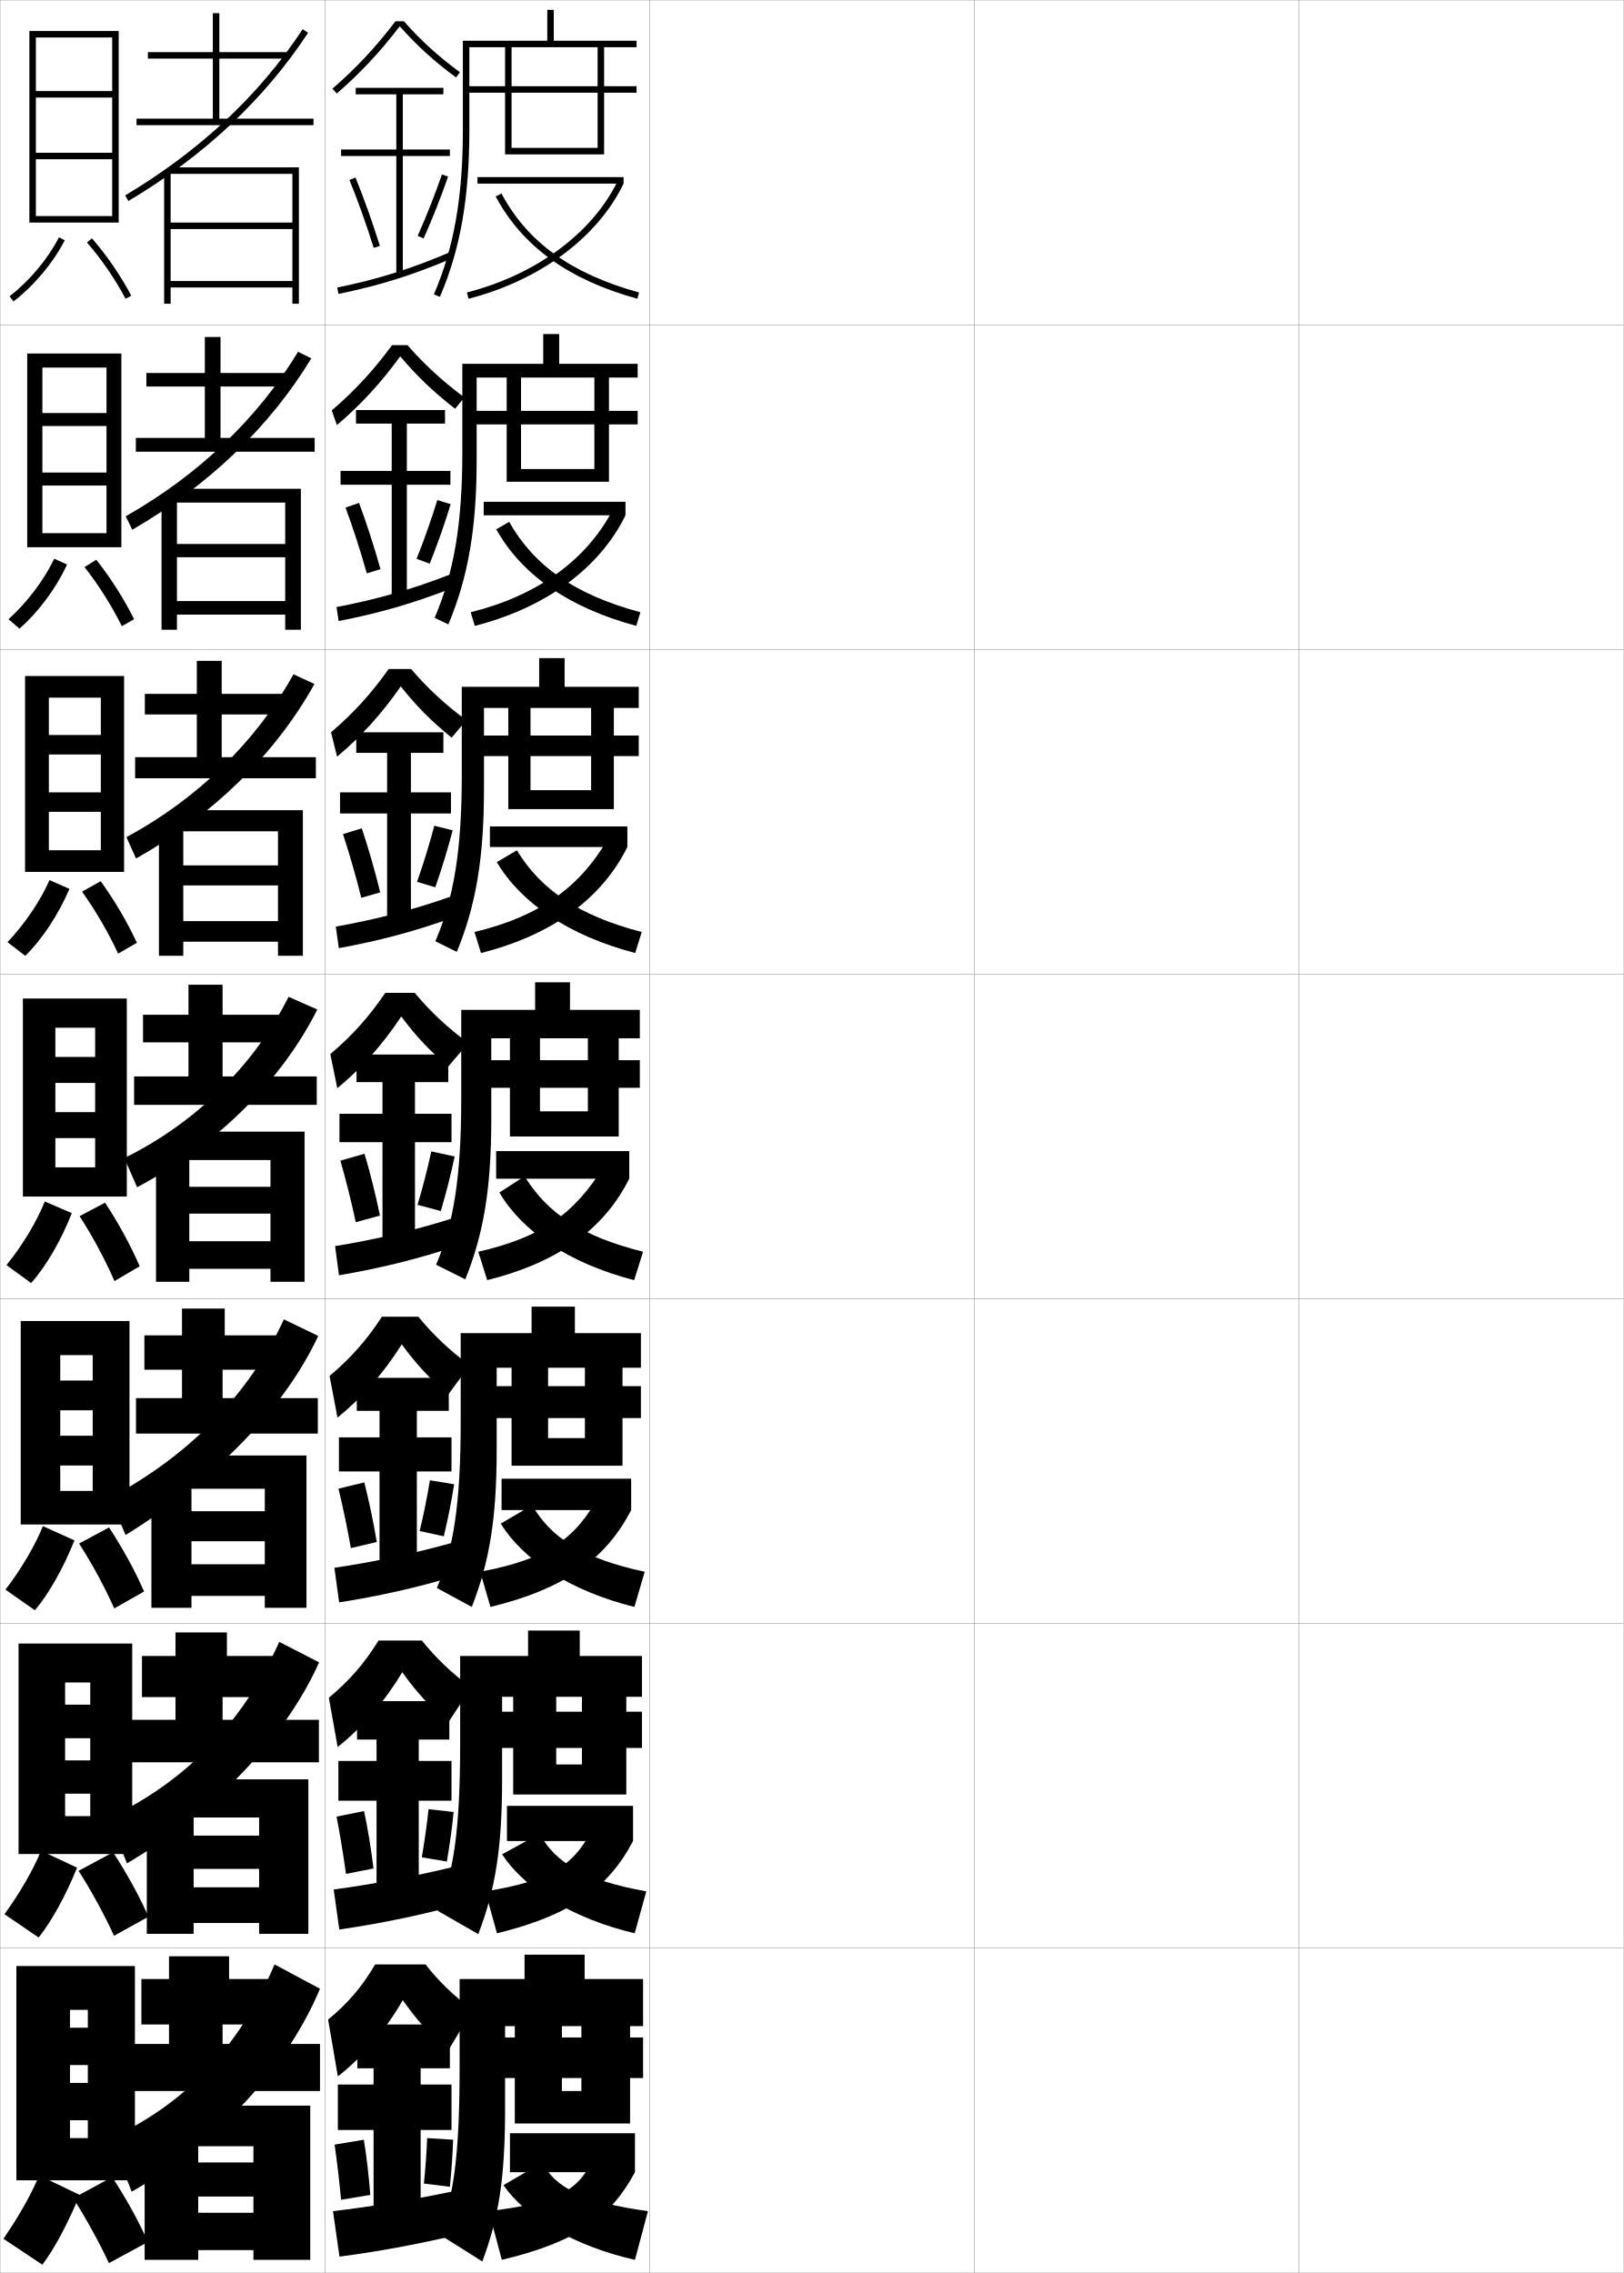
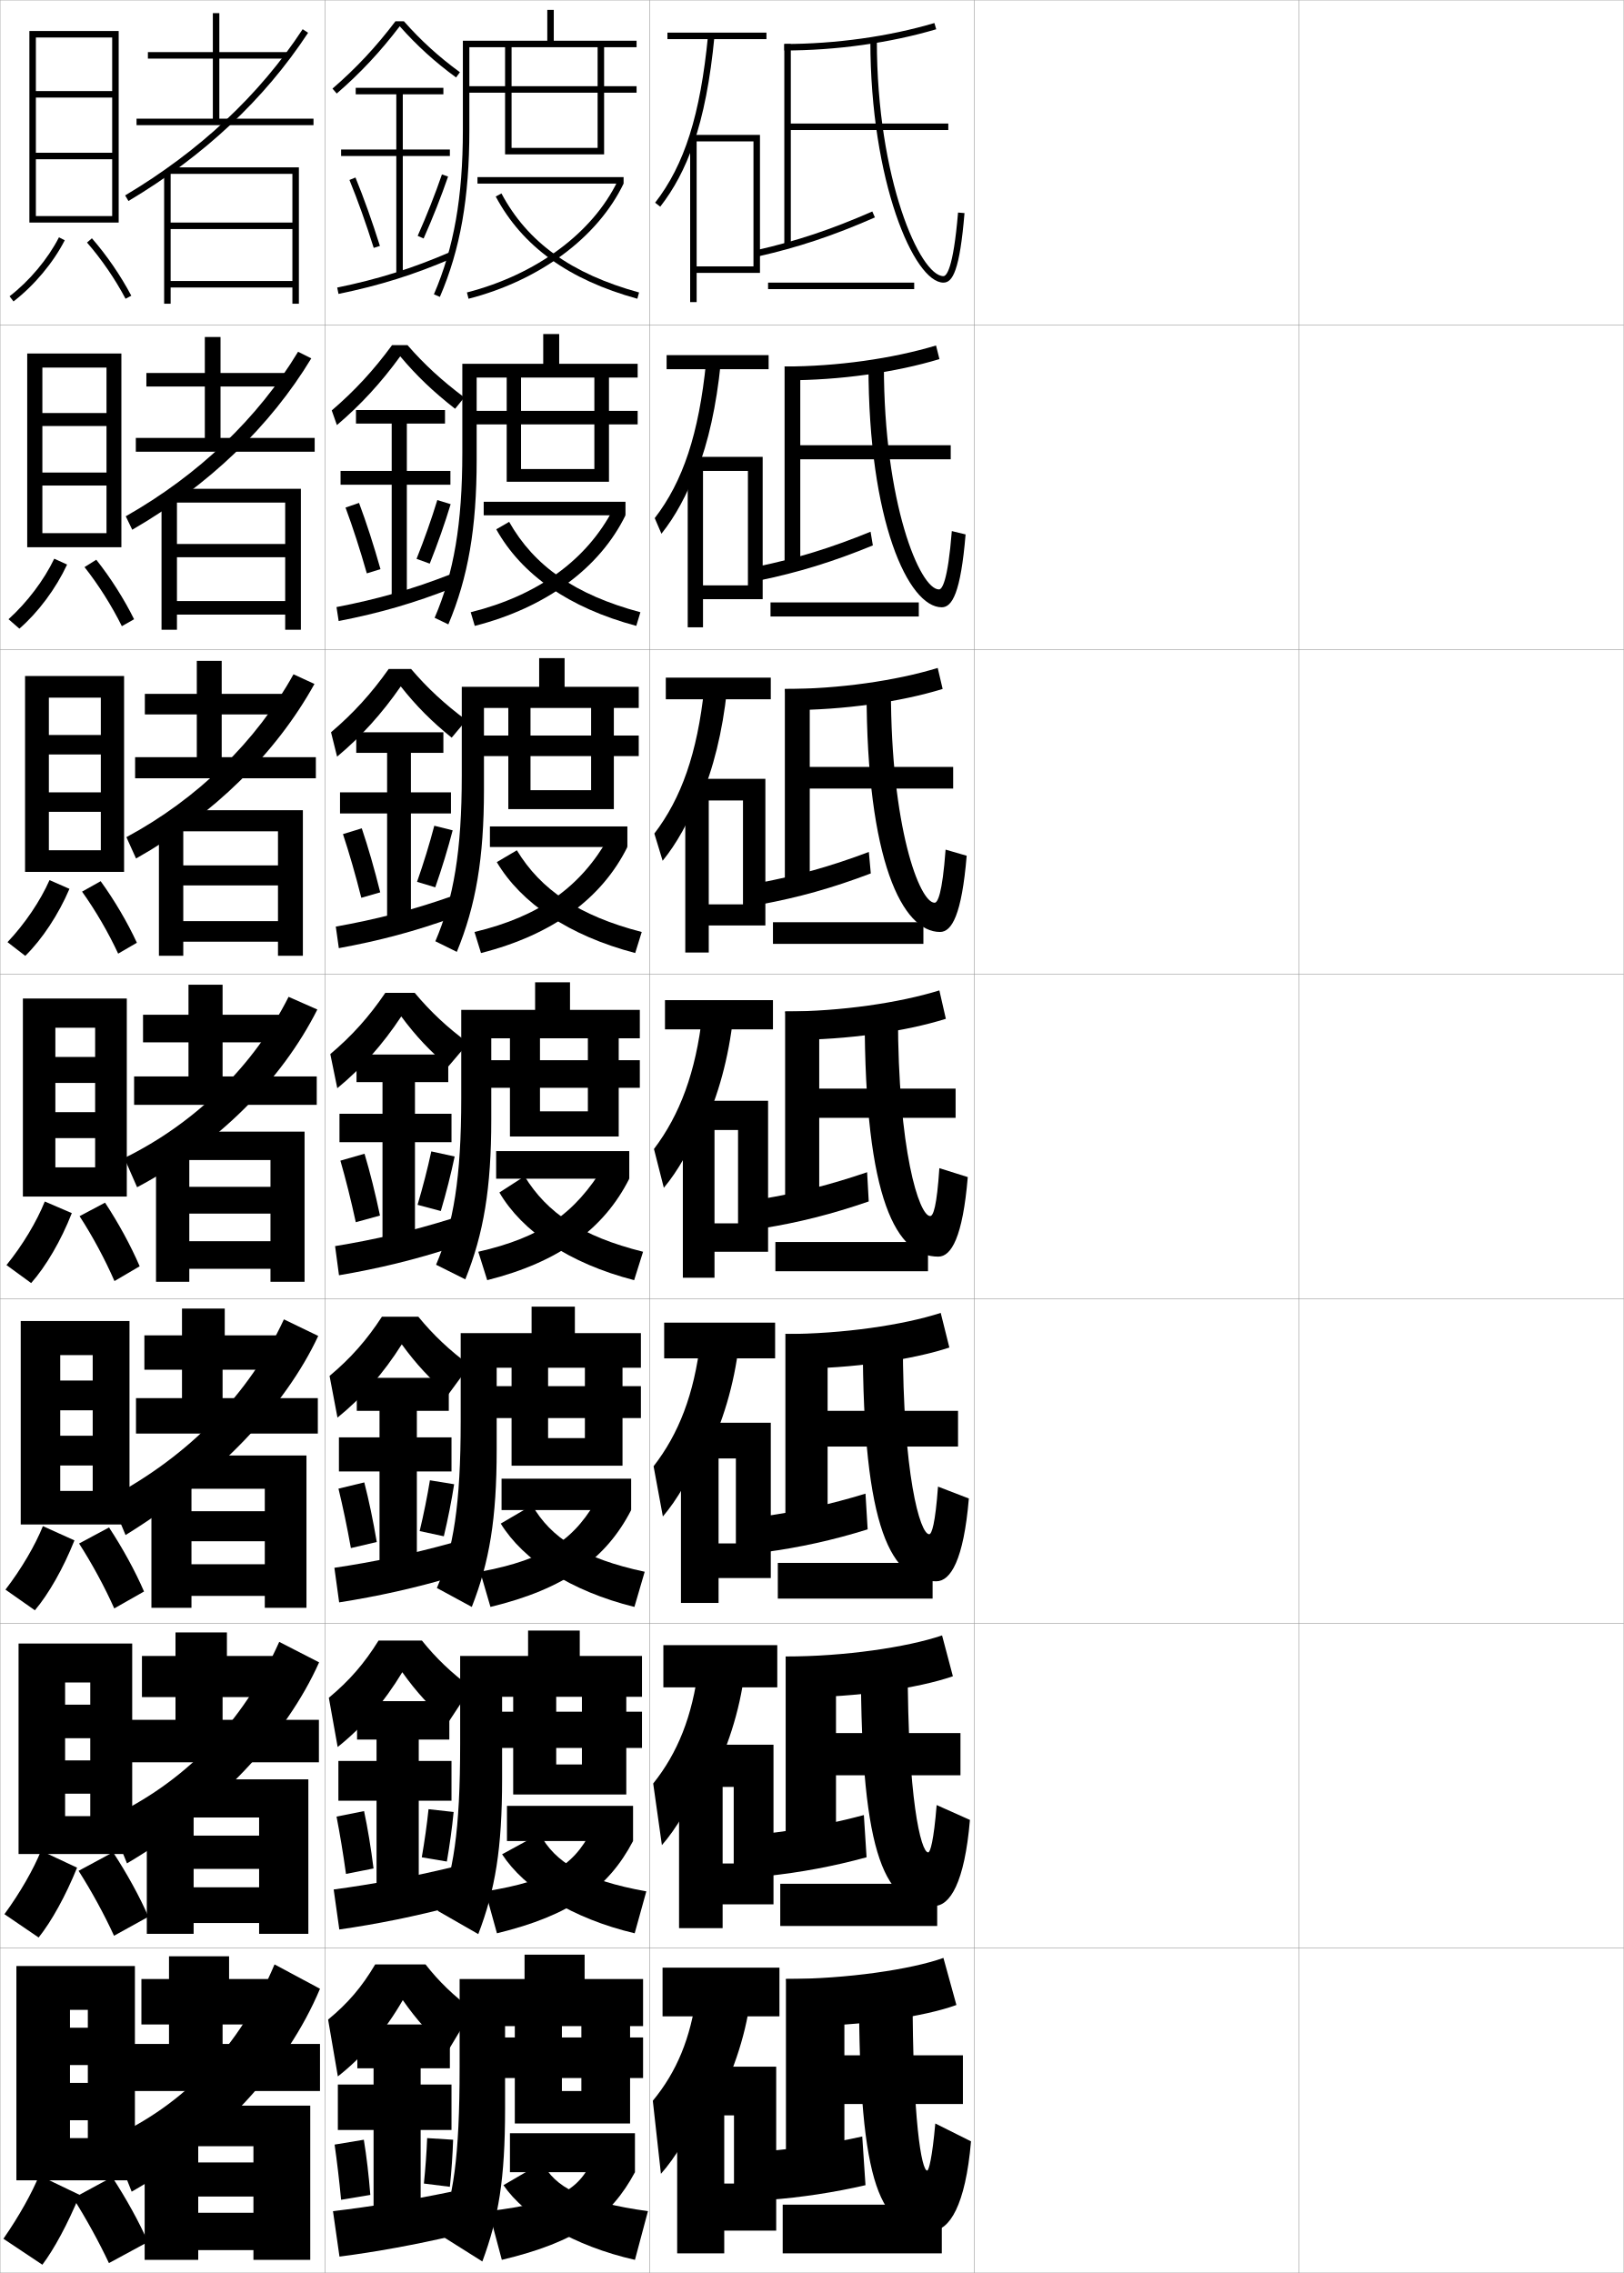
<svg xmlns="http://www.w3.org/2000/svg" width="500.1" height="700.1" viewBox="0 0 500.1 700.1" overflow="visible" enable-background="new 0 0 500.1 700.1" xml:space="preserve">
  <g id="glyphs">
    <g>
      <rect x="0.05" y="0.05" fill="none" stroke="#999999" stroke-width="0.1" width="100" height="100" />
      <rect x="0.05" y="100.05" fill="none" stroke="#999999" stroke-width="0.1" width="100" height="100" />
      <rect x="0.05" y="200.05" fill="none" stroke="#999999" stroke-width="0.1" width="100" height="100" />
      <rect x="0.05" y="300.05" fill="none" stroke="#999999" stroke-width="0.1" width="100" height="100" />
      <rect x="0.05" y="400.05" fill="none" stroke="#999999" stroke-width="0.1" width="100" height="100" />
      <rect x="0.05" y="500.05" fill="none" stroke="#999999" stroke-width="0.1" width="100" height="100" />
      <rect x="0.05" y="600.05" fill="none" stroke="#999999" stroke-width="0.1" width="100" height="100" />
      <rect x="100.05" y="0.05" fill="none" stroke="#999999" stroke-width="0.1" width="100" height="100" />
      <rect x="100.05" y="100.05" fill="none" stroke="#999999" stroke-width="0.1" width="100" height="100" />
      <rect x="100.05" y="200.05" fill="none" stroke="#999999" stroke-width="0.1" width="100" height="100" />
      <rect x="100.05" y="300.05" fill="none" stroke="#999999" stroke-width="0.1" width="100" height="100" />
      <rect x="100.05" y="400.05" fill="none" stroke="#999999" stroke-width="0.1" width="100" height="100" />
      <rect x="100.05" y="500.05" fill="none" stroke="#999999" stroke-width="0.1" width="100" height="100" />
      <rect x="100.05" y="600.05" fill="none" stroke="#999999" stroke-width="0.1" width="100" height="100" />
      <rect x="200.05" y="0.05" fill="none" stroke="#999999" stroke-width="0.1" width="100" height="100" />
      <rect x="200.05" y="100.05" fill="none" stroke="#999999" stroke-width="0.1" width="100" height="100" />
      <rect x="200.05" y="200.05" fill="none" stroke="#999999" stroke-width="0.1" width="100" height="100" />
      <rect x="200.05" y="300.05" fill="none" stroke="#999999" stroke-width="0.1" width="100" height="100" />
      <rect x="200.05" y="400.05" fill="none" stroke="#999999" stroke-width="0.1" width="100" height="100" />
      <rect x="200.05" y="500.05" fill="none" stroke="#999999" stroke-width="0.1" width="100" height="100" />
      <rect x="200.05" y="600.05" fill="none" stroke="#999999" stroke-width="0.1" width="100" height="100" />
      <rect x="300.05" y="0.05" fill="none" stroke="#999999" stroke-width="0.1" width="100" height="100" />
      <rect x="300.05" y="100.05" fill="none" stroke="#999999" stroke-width="0.1" width="100" height="100" />
      <rect x="300.05" y="200.05" fill="none" stroke="#999999" stroke-width="0.1" width="100" height="100" />
      <rect x="300.05" y="300.05" fill="none" stroke="#999999" stroke-width="0.1" width="100" height="100" />
      <rect x="300.05" y="400.05" fill="none" stroke="#999999" stroke-width="0.1" width="100" height="100" />
      <rect x="300.05" y="500.05" fill="none" stroke="#999999" stroke-width="0.1" width="100" height="100" />
      <rect x="300.05" y="600.05" fill="none" stroke="#999999" stroke-width="0.1" width="100" height="100" />
      <rect x="400.05" y="0.05" fill="none" stroke="#999999" stroke-width="0.1" width="100" height="100" />
      <rect x="400.05" y="100.05" fill="none" stroke="#999999" stroke-width="0.1" width="100" height="100" />
      <rect x="400.05" y="200.05" fill="none" stroke="#999999" stroke-width="0.1" width="100" height="100" />
      <rect x="400.05" y="300.05" fill="none" stroke="#999999" stroke-width="0.1" width="100" height="100" />
      <rect x="400.05" y="400.05" fill="none" stroke="#999999" stroke-width="0.1" width="100" height="100" />
      <rect x="400.05" y="500.05" fill="none" stroke="#999999" stroke-width="0.1" width="100" height="100" />
      <rect x="400.05" y="600.05" fill="none" stroke="#999999" stroke-width="0.1" width="100" height="100" />
    </g>
    <g>
      <g>
        <path d="M196.05,12.55v2h-51.5v25.5c0,20.952-2.801,36.803-9.082,51.396l-1.836-0.791       c6.168-14.331,8.918-29.938,8.918-50.604v-27.5h26v-9.5h2v9.5H196.05z" />
        <polygon points="157.55,45.55 184.05,45.55 184.05,28.55 143.55,28.55        143.55,26.55 184.05,26.55 184.05,13.55 186.05,13.55 186.05,26.55        196.05,26.55 196.05,28.55 186.05,28.55 186.05,47.55 155.55,47.55        155.55,13.55 157.55,13.55 " />
        <rect x="147.05" y="54.55" width="45" height="2" />
        <path d="M190.247,55.683l1.803,0.867c-7.963,16.563-25.814,29.823-47.751,35.469       l-0.498-1.938C165.173,84.581,182.536,71.722,190.247,55.683z" />
        <path d="M154.433,59.579c8.016,15.047,21.484,24.74,42.383,30.507l-0.531,1.928       c-21.171-5.842-35.438-16.144-43.617-31.493L154.433,59.579z" />
      </g>
      <g>
        <path d="M196.383,112.05v4.25h-49.583v25.333c0,21.064-2.652,36.269-8.721,50.681       l-4.224-2.027c5.896-13.725,8.528-28.903,8.528-50.819v-27.417h24.917v-9.167       h4.917v9.167H196.383z" />
        <polygon points="183.05,115.133 187.55,115.133 187.55,126.55 196.383,126.55        196.383,130.717 187.55,130.717 187.55,148.383 156.05,148.383 156.05,115.133        160.467,115.133 160.467,144.467 183.05,144.467 183.05,130.717 145.3,130.717        145.3,126.55 183.05,126.55 " />
        <rect x="148.967" y="154.55" width="43.666" height="4.167" />
        <path d="M188.848,156.805l3.785,1.912c-7.912,16.197-24.418,28.442-46.417,34.063       l-1.249-4.209C165.681,183.422,180.685,172.456,188.848,156.805z" />
        <path d="M156.805,160.736c7.69,13.589,20.274,22.443,40.422,27.838l-1.271,4.202       c-20.798-5.593-35.279-15.746-43.122-29.745L156.805,160.736z" />
      </g>
      <g>
        <path d="M196.716,211.55v6.5h-47.667v25.167c0,21.176-2.504,35.734-8.36,49.965       l-6.612-3.264c5.625-13.118,8.139-27.87,8.139-51.035v-27.333h23.833v-8.833       h7.833v8.833H196.716z" />
        <polygon points="182.05,216.716 189.05,216.716 189.05,226.55 196.716,226.55        196.716,232.883 189.05,232.883 189.05,249.216 156.55,249.216 156.55,216.716        163.383,216.716 163.383,243.383 182.05,243.383 182.05,232.883 147.05,232.883        147.05,226.55 182.05,226.55 " />
        <rect x="150.883" y="254.55" width="42.333" height="6.333" />
        <path d="M187.449,257.927l5.767,2.956c-7.861,15.83-23.023,27.061-45.083,32.657       l-2-6.479C166.188,282.264,178.833,273.191,187.449,257.927z" />
        <path d="M159.177,261.893c7.364,12.132,19.064,20.146,38.461,25.169l-2.011,6.476       c-20.425-5.345-35.12-15.35-42.627-27.998L159.177,261.893z" />
      </g>
    </g>
    <g>
      <path d="M197.05,311.05v8.75h-45.75v25c0,21.287-2.355,35.199-8,49.25l-9-4.5      c5.354-12.512,7.75-26.836,7.75-51.25v-27.25h22.75v-8.5h10.75v8.5H197.05z" />
      <polygon points="181.05,318.3 190.55,318.3 190.55,326.55 197.05,326.55       197.05,335.05 190.55,335.05 190.55,350.05 157.05,350.05 157.05,318.3       166.3,318.3 166.3,342.3 181.05,342.3 181.05,335.05 148.8,335.05       148.8,326.55 181.05,326.55 " />
      <rect x="152.8" y="354.55" width="41" height="8.5" />
      <path d="M186.05,359.05l7.75,4c-7.811,15.462-21.628,25.679-43.75,31.25l-2.75-8.75      C166.696,381.105,176.98,373.926,186.05,359.05z" />
      <path d="M161.55,362.3c6.947,11.276,17.479,18.5,36.5,23.25l-2.75,8.75      c-20.118-5.193-34.492-15.044-41.5-27L161.55,362.3z" />
    </g>
    <g>
      <path d="M197.383,410.612v10.666h-44.417v25.168c0,21.398-2.234,34.629-7.667,48.5      l-10.75-5.834c5.082-11.904,7.333-25.67,7.333-51.334v-27.166h21.834v-8.166      h13.333v8.166H197.383z" />
      <polygon points="180.133,419.946 191.717,419.946 191.717,426.946 197.383,426.946       197.383,436.778 191.717,436.778 191.717,451.446 157.55,451.446 157.55,419.946       168.8,419.946 168.8,442.946 180.133,442.946 180.133,436.778 150.55,436.778       150.55,426.946 180.133,426.946 " />
      <rect x="154.467" y="455.446" width="39.916" height="9.666" />
      <path d="M194.383,465.112c-7.682,14.926-20.382,24.277-43.333,29.834l-3.167-10.834      c20.653-3.885,29.415-10.059,36.81-23.834L194.383,465.112z" />
      <path d="M198.55,484.112l-3.167,10.834c-19.688-4.875-34.267-14.459-41.166-25.668      l9.674-5.666C169.685,473.64,179.436,480.024,198.55,484.112z" />
    </g>
    <g>
      <path d="M197.717,510.05v12.583h-43.083v25.334c0,21.51-2.113,34.06-7.333,47.75      l-12.5-7.167c4.811-11.298,6.917-24.505,6.917-51.417v-27.083h20.917v-7.833      h15.917v7.833H197.717z" />
      <polygon points="179.216,521.467 192.883,521.467 192.883,527.217 197.717,527.217       197.717,538.383 192.883,538.383 192.883,552.717 158.05,552.717 158.05,521.467       171.3,521.467 171.3,543.467 179.216,543.467 179.216,538.383 152.3,538.383       152.3,527.217 179.216,527.217 " />
      <rect x="156.133" y="556.217" width="38.833" height="10.833" />
      <path d="M194.966,567.05c-7.553,14.392-19.136,22.877-41.917,28.417l-3.583-12.917      c20.91-3.324,28.149-8.494,33.87-21.167L194.966,567.05z" />
      <path d="M199.05,582.55l-3.583,12.917c-19.258-4.557-34.042-13.871-40.833-24.334      l11.598-6.333C170.872,573.58,179.843,579.125,199.05,582.55z" />
    </g>
    <g>
      <path d="M161.55,609.55v-7.5h18.5v7.5h18v14.5h-42.5v25.5c0,21.622-1.992,33.49-7,47l-13.5-8.5      c4.54-10.69,6.5-23.339,6.5-51.5v-27H161.55z" />
      <polygon points="179.05,623.05 194.05,623.05 194.05,627.55 198.05,627.55       198.05,640.05 194.05,640.05 194.05,654.05 158.55,654.05 158.55,623.05       173.05,623.05 173.05,644.05 179.05,644.05 179.05,640.05 154.05,640.05       154.05,627.55 179.05,627.55 " />
      <rect x="157.05" y="657.05" width="38.5" height="12" />
      <path d="M195.55,669.05c-7.424,13.856-17.89,21.476-41,27l-4-15      c22.637-2.764,28.688-6.929,33-18.5L195.55,669.05z" />
      <path d="M199.55,681.05l-4,15c-18.828-4.238-33.817-13.284-40.5-23l12-7      C170.752,673.582,179.359,678.287,199.55,681.05z" />
    </g>
    <g>
      <path d="M121.788,6.55c-5.981,7.891-12.157,14.504-19.392,20.743l1.307,1.514      c7.234-6.239,13.42-12.867,19.404-20.717      c5.27,5.937,10.804,10.987,17.353,15.768l1.18-1.615      C135.123,17.486,129.625,12.479,124.391,6.55H121.788z" />
      <polygon points="138.55,46.05 124.05,46.05 124.05,29.05 136.55,29.05       136.55,27.05 109.55,27.05 109.55,29.05 122.05,29.05 122.05,46.05       105.05,46.05 105.05,48.05 122.05,48.05 122.05,84.55 124.05,84.55       124.05,48.05 138.55,48.05 " />
      <path d="M107.624,55.429c2.516,6.147,5.099,13.383,7.472,20.921L117.004,75.75      c-2.39-7.592-4.993-14.88-7.528-21.079L107.624,55.429z" />
      <path d="M128.636,72.644l1.828,0.812c2.826-6.362,5.43-12.96,7.531-19.082      l-1.891-0.648C134.021,59.792,131.438,66.334,128.636,72.644z" />
      <path d="M103.849,88.57l0.402,1.959c12.796-2.627,23.321-5.935,35.195-11.062      l-0.793-1.836C126.912,82.701,116.503,85.973,103.849,88.57z" />
    </g>
    <g>
      <g>
        <path d="M138.05,631.55c-5.542-4.761-9.609-9.214-14-15.5       c-5.436,9.455-12.271,17.449-20,23.5l-3-17.5c6.159-5.083,10.41-10.072,14.5-17h15.5       c4.104,5.261,8.678,9.666,14.5,14L138.05,631.55z" />
        <polygon points="129.55,680.05 129.55,656.05 139.05,656.05 139.05,642.05        129.55,642.05 129.55,637.05 138.55,637.05 138.55,623.55 110.05,623.55        110.05,637.05 115.05,637.05 115.05,642.05 104.05,642.05 104.05,656.05        115.05,656.05 115.05,680.05 " />
        <path d="M103.05,660.55c0.732,5.135,1.408,10.832,2,17l9-1.5       c-0.479-6.082-1.163-11.927-2-17L103.05,660.55z" />
        <path d="M130.55,672.55l8,1c0.498-4.825,0.857-9.964,1-14.5l-8-0.5       C131.4,662.895,131.018,667.901,130.55,672.55z" />
        <path d="M139.05,675.05c-12.466,2.577-24.935,4.648-36.5,6l2,14       c11.184-1.434,23.569-3.702,35.5-6.5L139.05,675.05z" />
      </g>
      <g>
        <path d="M138.049,530.534c-5.542-4.733-9.734-9.267-14.157-15.479       c-5.527,9.188-12.254,16.954-19.901,23.037l-2.717-15.17       c6.338-5.275,10.91-10.535,15.315-17.623h13.35       c4.355,5.446,9.149,10.015,15.17,14.479L138.049,530.534z" />
        <polygon points="139.049,542.383 128.966,542.383 128.966,535.8 138.383,535.8        138.383,523.966 109.966,523.966 109.966,535.8 115.966,535.8 115.966,542.383        104.216,542.383 104.216,554.633 115.966,554.633 115.966,580.8 128.966,580.8        128.966,554.633 139.049,554.633 " />
        <path d="M103.645,559.529c1.029,5.304,2.023,11.257,2.912,17.653l8.484-1.684       c-0.797-6.333-1.801-12.418-2.921-17.679L103.645,559.529z" />
        <path d="M129.897,572.065l7.722,1.302c0.886-5.081,1.62-10.463,2.088-15.264       l-7.732-0.858C131.503,561.877,130.754,567.14,129.897,572.065z" />
        <path d="M102.766,581.97l1.733,12.327c11.453-1.634,23.61-4.078,35.533-7.261       l-0.966-11.89C126.72,578.132,114.513,580.41,102.766,581.97z" />
      </g>
      <g>
        <path d="M138.05,429.52c-5.542-4.706-9.859-9.319-14.314-15.457       c-5.619,8.92-12.237,16.459-19.802,22.573l-2.435-12.839       c6.517-5.468,11.41-10.998,16.13-18.247h11.201       c4.605,5.633,9.621,10.364,15.839,14.96L138.05,429.52z" />
        <polygon points="139.05,442.717 128.383,442.717 128.383,434.55 138.217,434.55        138.217,424.383 109.883,424.383 109.883,434.55 116.883,434.55 116.883,442.717        104.383,442.717 104.383,453.217 116.883,453.217 116.883,481.55 128.383,481.55        128.383,453.217 139.05,453.217 " />
        <path d="M104.241,458.51c1.326,5.472,2.639,11.682,3.824,18.307l7.969-1.867       c-1.116-6.584-2.44-12.91-3.842-18.359L104.241,458.51z" />
        <path d="M129.245,471.581l7.443,1.604c1.274-5.338,2.382-10.963,3.177-16.027       l-7.463-1.217C131.607,460.86,130.491,466.379,129.245,471.581z" />
        <path d="M102.983,482.89l1.467,10.653c11.721-1.832,23.651-4.453,35.565-8.021       l-0.931-10.278C126.857,478.638,114.912,481.123,102.983,482.89z" />
      </g>
      <g>
        <path d="M138.05,328.505c-5.541-4.679-9.984-9.372-14.471-15.436       c-5.711,8.652-12.221,15.964-19.703,22.109l-2.152-10.508       c6.696-5.66,11.91-11.462,16.945-18.871h9.051       c4.856,5.818,10.093,10.713,16.51,15.439L138.05,328.505z" />
        <polygon points="139.05,343.05 127.8,343.05 127.8,333.3 138.05,333.3        138.05,324.8 109.8,324.8 109.8,333.3 117.8,333.3 117.8,343.05        104.55,343.05 104.55,351.8 117.8,351.8 117.8,382.3 127.8,382.3        127.8,351.8 139.05,351.8 " />
        <path d="M104.837,357.489c1.623,5.641,3.254,12.107,4.736,18.961l7.453-2.051       c-1.434-6.836-3.078-13.402-4.764-19.039L104.837,357.489z" />
        <path d="M128.593,371.097l7.164,1.906c1.662-5.594,3.145-11.462,4.266-16.791       l-7.195-1.574C131.71,359.843,130.228,365.618,128.593,371.097z" />
        <path d="M103.199,383.81l1.201,8.98c11.989-2.031,23.692-4.829,35.598-8.781       l-0.896-8.668C126.993,379.143,115.31,381.835,103.199,383.81z" />
      </g>
    </g>
    <g>
      <path d="M139.103,227.206c-6.127-4.962-10.934-9.775-15.681-15.796      c-5.802,8.385-12.204,15.469-19.604,21.646l-1.87-7.51      c6.875-5.854,12.41-11.926,17.76-19.495h6.902      c4.982,5.855,10.306,10.787,17.006,15.773L139.103,227.206z" />
      <polygon points="138.883,244.05 126.55,244.05 126.55,231.883 136.55,231.883       136.55,225.55 109.716,225.55 109.716,231.883 119.216,231.883 119.216,244.05       104.716,244.05 104.716,250.55 119.216,250.55 119.216,283.05 126.55,283.05       126.55,250.55 138.883,250.55 " />
      <path d="M105.624,256.911c1.92,5.81,3.869,12.532,5.648,19.614l5.83-1.676      c-1.752-7.088-3.717-13.895-5.686-19.719L105.624,256.911z" />
      <path d="M128.44,271.612l5.612,1.691c2.05-5.85,3.906-11.961,5.354-17.555      l-5.654-1.416C132.313,259.826,130.464,265.856,128.44,271.612z" />
      <path d="M103.415,285.396l0.936,6.64c12.258-2.229,23.568-5.197,35.463-9.541      l-0.861-6.391C126.966,280.329,115.707,283.214,103.415,285.396z" />
    </g>
    <g>
      <path d="M140.156,125.906c-6.713-5.246-11.884-10.178-16.892-16.157      c-5.894,8.118-12.188,14.973-19.504,21.182l-1.589-4.512      c7.056-6.046,12.91-12.389,18.576-20.119H125.5      c5.108,5.892,10.519,10.862,17.503,16.108L140.156,125.906z" />
      <polygon points="138.716,145.049 125.3,145.049 125.3,130.466 137.05,130.466       137.05,126.299 109.633,126.299 109.633,130.466 120.633,130.466 120.633,145.049       104.883,145.049 104.883,149.3 120.633,149.3 120.633,183.8 125.3,183.8       125.3,149.3 138.716,149.3 " />
      <path d="M106.411,156.333c2.218,5.978,4.483,12.958,6.56,20.268l4.207-1.302      c-2.07-7.339-4.354-14.387-6.606-20.399L106.411,156.333z" />
      <path d="M128.288,172.128l4.061,1.477c2.438-6.106,4.668-12.46,6.442-18.318      l-4.112-1.257C132.917,159.809,130.701,166.095,128.288,172.128z" />
      <path d="M103.632,186.983l0.668,4.299c12.527-2.428,23.445-5.566,35.33-10.301      l-0.828-4.114C126.938,181.515,116.104,184.593,103.632,186.983z" />
    </g>
    <g>
      <g>
        <polygon points="67.55,36.55 67.55,18.05 89.05,18.05 89.05,16.05        67.55,16.05 67.55,4.05 65.55,4.05 65.55,16.05 45.55,16.05        45.55,18.05 65.55,18.05 65.55,36.55 42.05,36.55 42.05,38.55        96.55,38.55 96.55,36.55 " />
        <path d="M38.538,60.19l1.023,1.719c23.214-13.834,41.828-31.266,55.324-51.811       l-1.672-1.098C79.886,29.291,61.489,46.514,38.538,60.19z" />
        <polygon points="90.05,86.55 52.55,86.55 52.55,53.05 50.55,53.05        50.55,93.55 52.55,93.55 52.55,88.55 90.05,88.55 90.05,93.55        92.05,93.55 92.05,51.55 52.05,51.55 52.05,53.55 90.05,53.55        90.05,68.55 52.55,68.55 52.55,70.55 90.05,70.55 " />
      </g>
      <g>
        <polygon points="67.914,134.883 67.914,119.05 88.331,119.05 88.331,114.883        67.914,114.883 67.914,103.8 63.081,103.8 63.081,114.883 45.081,114.883        45.081,119.05 63.081,119.05 63.081,134.883 41.831,134.883 41.831,139.133        96.914,139.133 96.914,134.883 " />
        <path d="M38.734,159.021l1.996,4.145c23.557-13.642,42.486-31.852,55.136-52.786       l-4.066-2.036C79.396,128.866,61.125,146.301,38.734,159.021z" />
        <polygon points="54.497,153.967 49.747,153.967 49.747,193.967 54.497,193.967        54.497,189.3 87.831,189.3 87.831,193.967 92.664,193.967 92.664,150.55        53.747,150.55 53.747,154.8 87.831,154.8 87.831,167.55 54.497,167.55        54.497,171.633 87.831,171.633 87.831,185.133 54.497,185.133 " />
      </g>
      <g>
        <polygon points="68.277,233.217 68.277,220.05 87.611,220.05 87.611,213.716        68.277,213.716 68.277,203.55 60.611,203.55 60.611,213.716 44.611,213.716        44.611,220.05 60.611,220.05 60.611,233.217 41.611,233.217 41.611,239.716        97.277,239.716 97.277,233.217 " />
        <path d="M38.93,257.853l2.968,6.57c23.899-13.45,43.144-32.438,54.948-53.762       l-6.461-2.974C78.906,228.441,60.761,246.088,38.93,257.853z" />
        <polygon points="56.444,254.883 48.944,254.883 48.944,294.383 56.444,294.383        56.444,290.05 85.611,290.05 85.611,294.383 93.277,294.383 93.277,249.55        55.444,249.55 55.444,256.05 85.611,256.05 85.611,266.55 56.444,266.55        56.444,272.716 85.611,272.716 85.611,283.716 56.444,283.716 " />
      </g>
    </g>
    <g>
      <polygon points="68.55,331.55 68.55,321.05 86.8,321.05 86.8,312.55       68.55,312.55 68.55,303.3 58.05,303.3 58.05,312.55 44.05,312.55       44.05,321.05 58.05,321.05 58.05,331.55 41.3,331.55 41.3,340.3       97.55,340.3 97.55,331.55 " />
      <path d="M38.283,356.684l3.94,8.996c24.991-13.258,44.552-33.024,55.51-54.738      l-8.855-3.911C78.325,328.016,60.304,345.875,38.283,356.684z" />
      <polygon points="58.3,355.8 48.05,355.8 48.05,394.8 58.3,394.8       58.3,390.8 83.3,390.8 83.3,394.8 93.8,394.8 93.8,348.55       57.05,348.55 57.05,357.3 83.3,357.3 83.3,365.55 58.3,365.55       58.3,373.8 83.3,373.8 83.3,382.3 58.3,382.3 " />
    </g>
    <g>
      <polygon points="68.55,430.634 68.55,421.884 85.55,421.884 85.55,411.3       69.217,411.3 69.217,403.05 56.05,403.05 56.05,411.3 44.466,411.3       44.466,421.884 56.05,421.884 56.05,430.634 41.883,430.634 41.883,441.55       97.883,441.55 97.883,430.634 " />
      <path d="M33.872,461.306l4.794,11.498c28.392-17.54,49.215-39.655,59.34-61.326      l-10.57-5.107C76.783,429.368,58.163,448.432,33.872,461.306z" />
      <polygon points="58.967,456.716 46.633,456.716 46.633,495.216 58.967,495.216       58.967,491.55 81.55,491.55 81.55,495.216 94.383,495.216 94.383,448.3       57.633,448.3 57.633,458.55 81.55,458.55 81.55,465.466 58.967,465.466       58.967,474.716 81.55,474.716 81.55,481.8 58.967,481.8 " />
    </g>
    <g>
      <polygon points="68.55,529.717 68.55,522.717 84.3,522.717 84.3,510.05       69.883,510.05 69.883,502.8 54.05,502.8 54.05,510.05 43.716,510.05       43.716,522.717 54.05,522.717 54.05,529.717 40.133,529.717 40.133,542.8       98.216,542.8 98.216,529.717 " />
      <path d="M33.46,559.928l5.647,13.999c27.664-16.308,49.078-39.28,59.17-61.913      l-12.285-6.304C74.894,530.63,56.749,549.107,33.46,559.928z" />
      <polygon points="59.633,557.633 45.216,557.633 45.216,595.633 59.633,595.633       59.633,592.3 79.8,592.3 79.8,595.633 94.966,595.633 94.966,548.05       58.216,548.05 58.216,559.8 79.8,559.8 79.8,565.383 59.633,565.383       59.633,575.633 79.8,575.633 79.8,581.3 59.633,581.3 " />
    </g>
    <g>
      <polygon points="68.55,629.55 68.55,623.55 83.05,623.55 83.05,609.55       70.55,609.55 70.55,602.55 52.05,602.55 52.05,609.55 43.55,609.55       43.55,623.55 52.05,623.55 52.05,629.55 39.55,629.55 39.55,644.05       98.55,644.05 98.55,629.55 " />
      <path d="M84.55,605.05c-10.737,25.509-27.908,43.272-50.5,53.5l6.5,16.5      c26.317-14.936,47.771-38.076,58-62.5L84.55,605.05z" />
      <polygon points="61.05,658.55 44.55,658.55 44.55,696.05 61.05,696.05       61.05,693.05 78.05,693.05 78.05,696.05 95.55,696.05 95.55,648.55       59.55,648.55 59.55,661.05 78.05,661.05 78.05,666.05 61.05,666.05       61.05,676.55 78.05,676.55 78.05,681.55 61.05,681.55 " />
    </g>
    <g>
      <g>
        <polygon points="34.55,47.05 11.05,47.05 11.05,49.05 34.55,49.05        34.55,66.55 11.05,66.55 11.05,68.55 36.55,68.55 36.55,9.55        9.05,9.55 9.05,68.55 11.05,68.55 11.05,11.55 34.55,11.55        34.55,28.05 11.05,28.05 11.05,30.05 34.55,30.05 " />
        <path d="M2.94,91.257l1.219,1.586c6.35-4.885,12.248-11.928,15.781-18.838       l-1.781-0.91C14.755,79.755,9.065,86.544,2.94,91.257z" />
        <path d="M26.796,74.707c4.477,5.136,8.691,11.284,11.869,17.31l1.77-0.934       c-3.248-6.158-7.556-12.44-12.131-17.69L26.796,74.707z" />
      </g>
      <g>
        <polygon points="37.383,168.55 37.383,108.883 8.383,108.883 8.383,168.55        13.049,168.55 13.049,113.216 32.8,113.216 32.8,127.216 13.049,127.216        13.049,131.216 32.8,131.216 32.8,145.549 13.049,145.549 13.049,149.55        32.8,149.55 32.8,164.216 13.049,164.216 13.049,168.55 " />
        <path d="M2.625,190.722l3.345,2.905c5.754-4.972,11.237-12.313,14.695-19.741       l-3.961-1.8C13.594,178.612,8.358,185.549,2.625,190.722z" />
        <path d="M26.032,174.668c4.316,5.471,8.406,11.958,11.495,18.203l3.767-2.144       c-3.069-6.207-7.218-12.746-11.643-18.324L26.032,174.668z" />
      </g>
      <g>
        <polygon points="38.216,268.55 38.216,208.216 7.717,208.216 7.717,268.55        15.05,268.55 15.05,214.883 31.05,214.883 31.05,226.383 15.05,226.383        15.05,232.383 31.05,232.383 31.05,244.05 15.05,244.05 15.05,250.05        31.05,250.05 31.05,261.883 15.05,261.883 15.05,268.55 " />
        <path d="M2.31,290.188l5.472,4.224c5.157-5.059,10.225-12.699,13.61-20.643       l-6.143-2.689C12.435,277.469,7.651,284.554,2.31,290.188z" />
        <path d="M25.271,274.63c4.154,5.807,8.121,12.633,11.119,19.096l5.766-3.353       c-2.893-6.256-6.881-13.053-11.154-18.959L25.271,274.63z" />
      </g>
      <g>
        <polygon points="39.05,368.55 39.05,307.55 7.05,307.55 7.05,368.55        17.05,368.55 17.05,316.55 29.3,316.55 29.3,325.55 17.05,325.55        17.05,333.55 29.3,333.55 29.3,342.55 17.05,342.55 17.05,350.55        29.3,350.55 29.3,359.55 17.05,359.55 17.05,368.55 " />
        <path d="M1.995,389.653l7.598,5.543c4.561-5.146,9.213-13.084,12.523-21.546       l-8.322-3.578C11.274,376.326,6.944,383.56,1.995,389.653z" />
        <path d="M24.507,374.592c3.995,6.142,7.836,13.308,10.746,19.989l7.762-4.562       c-2.714-6.305-6.543-13.358-10.666-19.593L24.507,374.592z" />
      </g>
    </g>
    <g>
      <polygon points="39.883,469.55 39.883,406.883 6.383,406.883 6.383,469.55       18.55,469.55 18.55,417.383 28.55,417.383 28.55,425.216 18.55,425.216       18.55,434.383 28.55,434.383 28.55,442.217 18.55,442.217 18.55,451.383       28.55,451.383 28.55,459.216 18.55,459.216 18.55,469.55 " />
      <path d="M1.68,489.619l9.065,6.361c4.234-5.013,8.749-12.911,12.182-21.53      l-9.714-4.386C10.802,476.023,6.604,483.221,1.68,489.619z" />
      <path d="M24.354,475.411c3.998,6.202,7.881,13.389,10.83,19.993l9.175-5.209      c-2.673-6.192-6.562-13.323-10.777-19.729L24.354,475.411z" />
    </g>
    <g>
      <polygon points="40.716,571.05 40.716,506.217 5.717,506.217 5.717,571.05       20.05,571.05 20.05,518.217 27.8,518.217 27.8,525.05 20.05,525.05       20.05,535.383 27.8,535.383 27.8,542.216 20.05,542.216 20.05,552.467       27.8,552.467 27.8,559.383 20.05,559.383 20.05,571.05 " />
      <path d="M1.365,589.584l10.533,7.182c3.909-4.88,8.287-12.739,11.842-21.516      l-11.108-5.192C10.329,575.721,6.265,582.881,1.365,589.584z" />
      <path d="M24.202,576.23c4,6.264,7.926,13.471,10.916,19.996l10.587-5.854      c-2.631-6.081-6.583-13.29-10.89-19.864L24.202,576.23z" />
    </g>
    <g>
      <polygon points="41.55,671.55 41.55,605.55 5.05,605.55 5.05,671.55       21.55,671.55 21.55,619.05 27.05,619.05 27.05,624.55 21.55,624.55       21.55,636.05 27.05,636.05 27.05,641.55 21.55,641.55 21.55,653.05       27.05,653.05 27.05,658.55 21.55,658.55 21.55,671.55 " />
      <path d="M1.05,689.55l12,8c3.583-4.746,7.823-12.566,11.5-21.5l-12.5-6      C9.856,675.418,5.925,682.542,1.05,689.55z" />
      <path d="M22.55,677.05c4.003,6.325,7.97,13.552,11,20l12-6.5      c-2.589-5.969-6.602-13.255-11-20L22.55,677.05z" />
    </g>
+     <g>
+       <g>
+         <path d="M241.55,13.55v2c15.951,0,32.565-2.323,46.784-6.541l-0.568-1.918       C273.727,11.256,257.313,13.55,241.55,13.55z" />
+         <polygon points="292.05,38.05 243.55,38.05 243.55,13.55 241.55,13.55        241.55,75.55 243.55,75.55 243.55,40.05 292.05,40.05 " />
+         <path d="M232.83,77.074l0.439,1.951c12.529-2.825,23.351-6.432,36.182-12.06       l-0.803-1.832C255.939,70.708,245.228,74.278,232.83,77.074z" />
+         <path d="M268.05,12.55c0,43.217,13.439,74.5,22.5,74.5       c2.822,0,5.008-3.643,6.496-21.416l-1.992-0.168       c-1.481,17.676-3.643,19.584-4.504,19.584c-7.201,0-20.5-29.897-20.5-72.5H268.05z" />
+         <rect x="236.55" y="87.05" width="45" height="2" />
+       </g>
+       <g>
+         <path d="M242.299,117.133c16.338,0,33.434-2.422,47.023-6.527l-1.046-4.195       c-13.445,4.05-30.459,6.473-46.644,6.473L242.299,117.133z" />
+         <polygon points="246.466,137.133 246.466,112.883 241.633,112.883 241.633,174.55        246.466,174.55 246.466,141.466 292.8,141.466 292.8,137.133 " />
+         <path d="M268.817,167.994l-0.702-4.222c-12.243,5.005-22.838,8.256-34.747,10.714       l0.459,4.301C245.845,176.315,256.474,173.057,268.817,167.994z" />
+         <path d="M290.026,187.05c3.21,0,5.843-4.41,7.354-22.444l-4.244-1.028       c-1.25,15.729-3.055,17.972-3.943,17.972c-5.941,0-16.977-26.695-16.977-68.917       h-4.749C267.467,160.526,279.743,187.05,290.026,187.05z" />
+         <rect x="237.3" y="185.55" width="45.667" height="4.333" />
+       </g>
+       <g>
+         <path d="M243.05,218.717c16.726,0,34.302-2.521,47.262-6.514l-1.523-6.473       c-12.853,3.936-30.467,6.486-47.072,6.486L243.05,218.717z" />
+         <polygon points="249.383,236.217 249.383,212.216 241.716,212.216 241.716,273.55        249.383,273.55 249.383,242.883 293.55,242.883 293.55,236.217 " />
+         <path d="M268.184,269.022l-0.601-6.611c-11.777,4.436-22.256,7.366-33.676,9.487       l0.48,6.65C245.892,276.431,256.328,273.52,268.184,269.022z" />
+         <path d="M289.502,287.05c3.599,0,6.679-5.178,8.213-23.472l-6.497-1.889       c-1.018,13.782-2.466,16.361-3.382,16.361c-4.683,0-13.453-23.494-13.453-65.333       h-7.5C266.883,265.286,277.998,287.05,289.502,287.05z" />
+         <rect x="238.05" y="284.05" width="46.333" height="6.667" />
+       </g>
+       <g>
+         <path d="M243.8,320.3c17.113,0,35.17-2.62,47.5-6.5l-2-8.75       c-12.26,3.821-30.475,6.5-47.5,6.5L243.8,320.3z" />
+         <polygon points="252.3,335.3 252.3,311.55 241.8,311.55 241.8,372.55        252.3,372.55 252.3,344.3 294.3,344.3 294.3,335.3 " />
+         <path d="M267.55,370.05l-0.5-9c-11.312,3.867-21.674,6.477-32.604,8.261l0.5,9       C245.938,376.546,256.182,373.982,267.55,370.05z" />
+         <path d="M288.979,387.05c3.986,0,7.514-5.945,9.071-24.5l-8.75-2.75       c-0.785,11.835-1.878,14.75-2.821,14.75c-3.423,0-9.929-20.292-9.929-61.75h-10.25       C266.3,370.046,276.253,387.05,288.979,387.05z" />
+         <rect x="238.8" y="382.55" width="47" height="9" />
+       </g>
+       <g>
+         <path d="M244.716,421.55c17.648,0,36.166-2.711,47.667-6.5l-2.667-10.667       c-11.482,3.734-30.276,6.5-47.833,6.5L244.716,421.55z" />
+         <polygon points="254.883,434.55 254.883,410.883 241.883,410.883 241.883,471.55        254.883,471.55 254.883,445.55 295.05,445.55 295.05,434.55 " />
+         <path d="M267.216,471.05l-0.666-11c-10.731,3.292-21.082,5.56-31.57,7.007l0.667,11       C246.176,476.646,256.448,474.413,267.216,471.05z" />
+         <path d="M288.335,487.05c4.426,0,8.44-6.506,10.048-25.5l-9.5-3.667       c-0.844,11.479-1.925,14.667-2.714,14.667c-2.852,0-8.119-18.559-8.119-59.667       h-12.334C265.716,471.543,274.602,487.05,288.335,487.05z" />
+         <rect x="239.55" y="481.383" width="47.666" height="11" />
+       </g>
+       <g>
+         <path d="M245.633,522.8c18.182,0,37.162-2.802,47.833-6.5l-3.334-12.583       c-10.706,3.647-30.078,6.5-48.166,6.5L245.633,522.8z" />
+         <polygon points="257.467,533.8 257.467,510.217 241.967,510.217 241.967,570.55        257.467,570.55 257.467,546.8 295.8,546.8 295.8,533.8 " />
+         <path d="M266.883,572.05l-0.833-13c-10.15,2.717-20.488,4.644-30.535,5.754l0.833,13       C246.415,576.744,256.716,574.843,266.883,572.05z" />
+         <path d="M287.692,587.05c4.864,0,9.367-7.065,11.024-26.5l-10.25-4.583       c-0.902,11.122-1.972,14.583-2.607,14.583c-2.28,0-6.31-16.825-6.31-57.583       h-14.417C265.133,573.041,272.951,587.05,287.692,587.05z" />
+         <rect x="240.3" y="580.217" width="48.333" height="13" />
+       </g>
+       <g>
+         <path d="M246.55,624.05c18.717,0,38.157-2.893,48-6.5l-4-14.5       c-9.93,3.562-29.881,6.5-48.5,6.5L246.55,624.05z" />
+         <polygon points="296.55,633.05 260.05,633.05 260.05,609.55 242.05,609.55        242.05,669.55 260.05,669.55 260.05,648.05 296.55,648.05 " />
+         <path d="M266.55,673.05l-1-15c-9.57,2.142-19.896,3.728-29.5,4.5l1,15       C246.653,676.844,256.982,675.273,266.55,673.05z" />
+         <path d="M287.05,687.05c5.303,0,10.293-7.626,12-27.5l-11-5.5       c-0.961,10.767-2.019,14.5-2.5,14.5c-1.709,0-4.5-15.092-4.5-55.5h-16.5       C264.55,674.539,271.3,687.05,287.05,687.05z" />
+         <rect x="241.05" y="679.05" width="49" height="15" />
+       </g>
+     </g>
+     <g>
+       <rect x="205.55" y="10.05" width="30.5" height="2" />
+       <path d="M213.55,44.374c3.109-8.968,5.188-19.744,6.495-33.228l-1.99-0.193      c-2.368,24.425-7.241,39.821-16.295,51.483l1.58,1.227      C207.591,58.188,210.934,51.919,213.55,44.374L213.55,44.374z" />
+       <polygon points="232.05,82.05 214.55,82.05 214.55,84.05 234.05,84.05       234.05,41.55 212.55,41.55 212.55,93.05 214.55,93.05 214.55,43.55       232.05,43.55 " />
+     </g>
+     <g>
+       <g>
+         <rect x="205.299" y="109.383" width="31.417" height="4.333" />
+         <path d="M217.47,111.469c-2.245,22.204-7.143,36.847-15.829,48.122l2.066,4.804       c4.261-5.363,7.826-11.852,10.842-19.991v1       c3.635-9.321,6.072-20.367,7.413-33.522L217.47,111.469z" />
+         <polygon points="234.883,184.55 234.883,140.716 211.8,140.716 211.8,193.216        216.508,193.216 216.508,145.049 230.341,145.049 230.341,180.299 216.508,180.299        216.508,184.55 " />
+       </g>
+       <g>
+         <rect x="205.05" y="208.716" width="32.333" height="6.667" />
+         <path d="M216.886,211.985c-2.121,19.983-7.044,33.873-15.362,44.759l2.553,8.381       c4.27-5.25,8.057-11.96,11.474-20.692v2c4.161-9.674,6.955-20.99,8.33-33.818       L216.886,211.985z" />
+         <polygon points="235.716,285.05 235.716,239.883 211.05,239.883 211.05,293.383        218.279,293.383 218.279,246.55 228.82,246.55 228.82,278.55 218.279,278.55        218.279,285.05 " />
+       </g>
+       <g>
+         <rect x="204.8" y="308.05" width="33.25" height="9" />
+         <path d="M216.302,312.501c-1.997,17.762-6.945,30.898-14.896,41.397l3.039,11.958       c4.279-5.138,8.289-12.068,12.105-21.395v3       c4.688-10.027,7.839-21.613,9.248-34.113L216.302,312.501z" />
+         <polygon points="236.55,385.55 236.55,339.05 210.3,339.05 210.3,393.55        220.05,393.55 220.05,348.05 227.3,348.05 227.3,376.8 220.05,376.8        220.05,385.55 " />
+       </g>
+       <g>
+         <rect x="204.55" y="407.384" width="34.167" height="11" />
+         <path d="M215.718,413.017c-1.947,16.449-6.69,28.644-14.431,38.6l2.859,15.471       c4.288-5.024,8.521-12.176,12.736-22.096l0.5,3.666       c5.214-10.379,8.723-22.236,10.166-34.408L215.718,413.017z" />
+         <polygon points="237.383,486.05 237.383,438.216 209.717,438.216 209.717,493.716        221.3,493.716 221.3,449.216 226.633,449.216 226.633,475.384 221.3,475.384        221.3,486.05 " />
+       </g>
+       <g>
+         <rect x="204.3" y="506.717" width="35.083" height="13" />
+         <path d="M215.134,513.533c-1.898,15.137-6.436,26.388-13.965,35.8l2.68,18.985       c4.297-4.912,8.752-12.285,13.368-22.798l1,4.333       c5.739-10.732,9.606-22.859,11.083-34.704L215.134,513.533z" />
+         <polygon points="238.217,586.55 238.217,537.383 209.133,537.383 209.133,593.883        222.55,593.883 222.55,550.383 225.966,550.383 225.966,573.967 222.55,573.967        222.55,586.55 " />
+       </g>
+     </g>
+     <g>
+       <rect x="204.05" y="606.05" width="36" height="15" />
+       <path d="M214.55,614.05c-1.849,13.823-6.181,24.132-13.5,33l2.5,22.5      c4.307-4.8,8.984-12.394,14-23.5l1.5,5c6.265-11.086,10.489-23.483,12-35      L214.55,614.05z" />
+       <polygon points="239.05,687.05 239.05,636.55 208.55,636.55 208.55,694.05       223.05,694.05 223.05,651.55 226.05,651.55 226.05,672.55 223.05,672.55       223.05,687.05 " />
+     </g>
  </g>
</svg>
